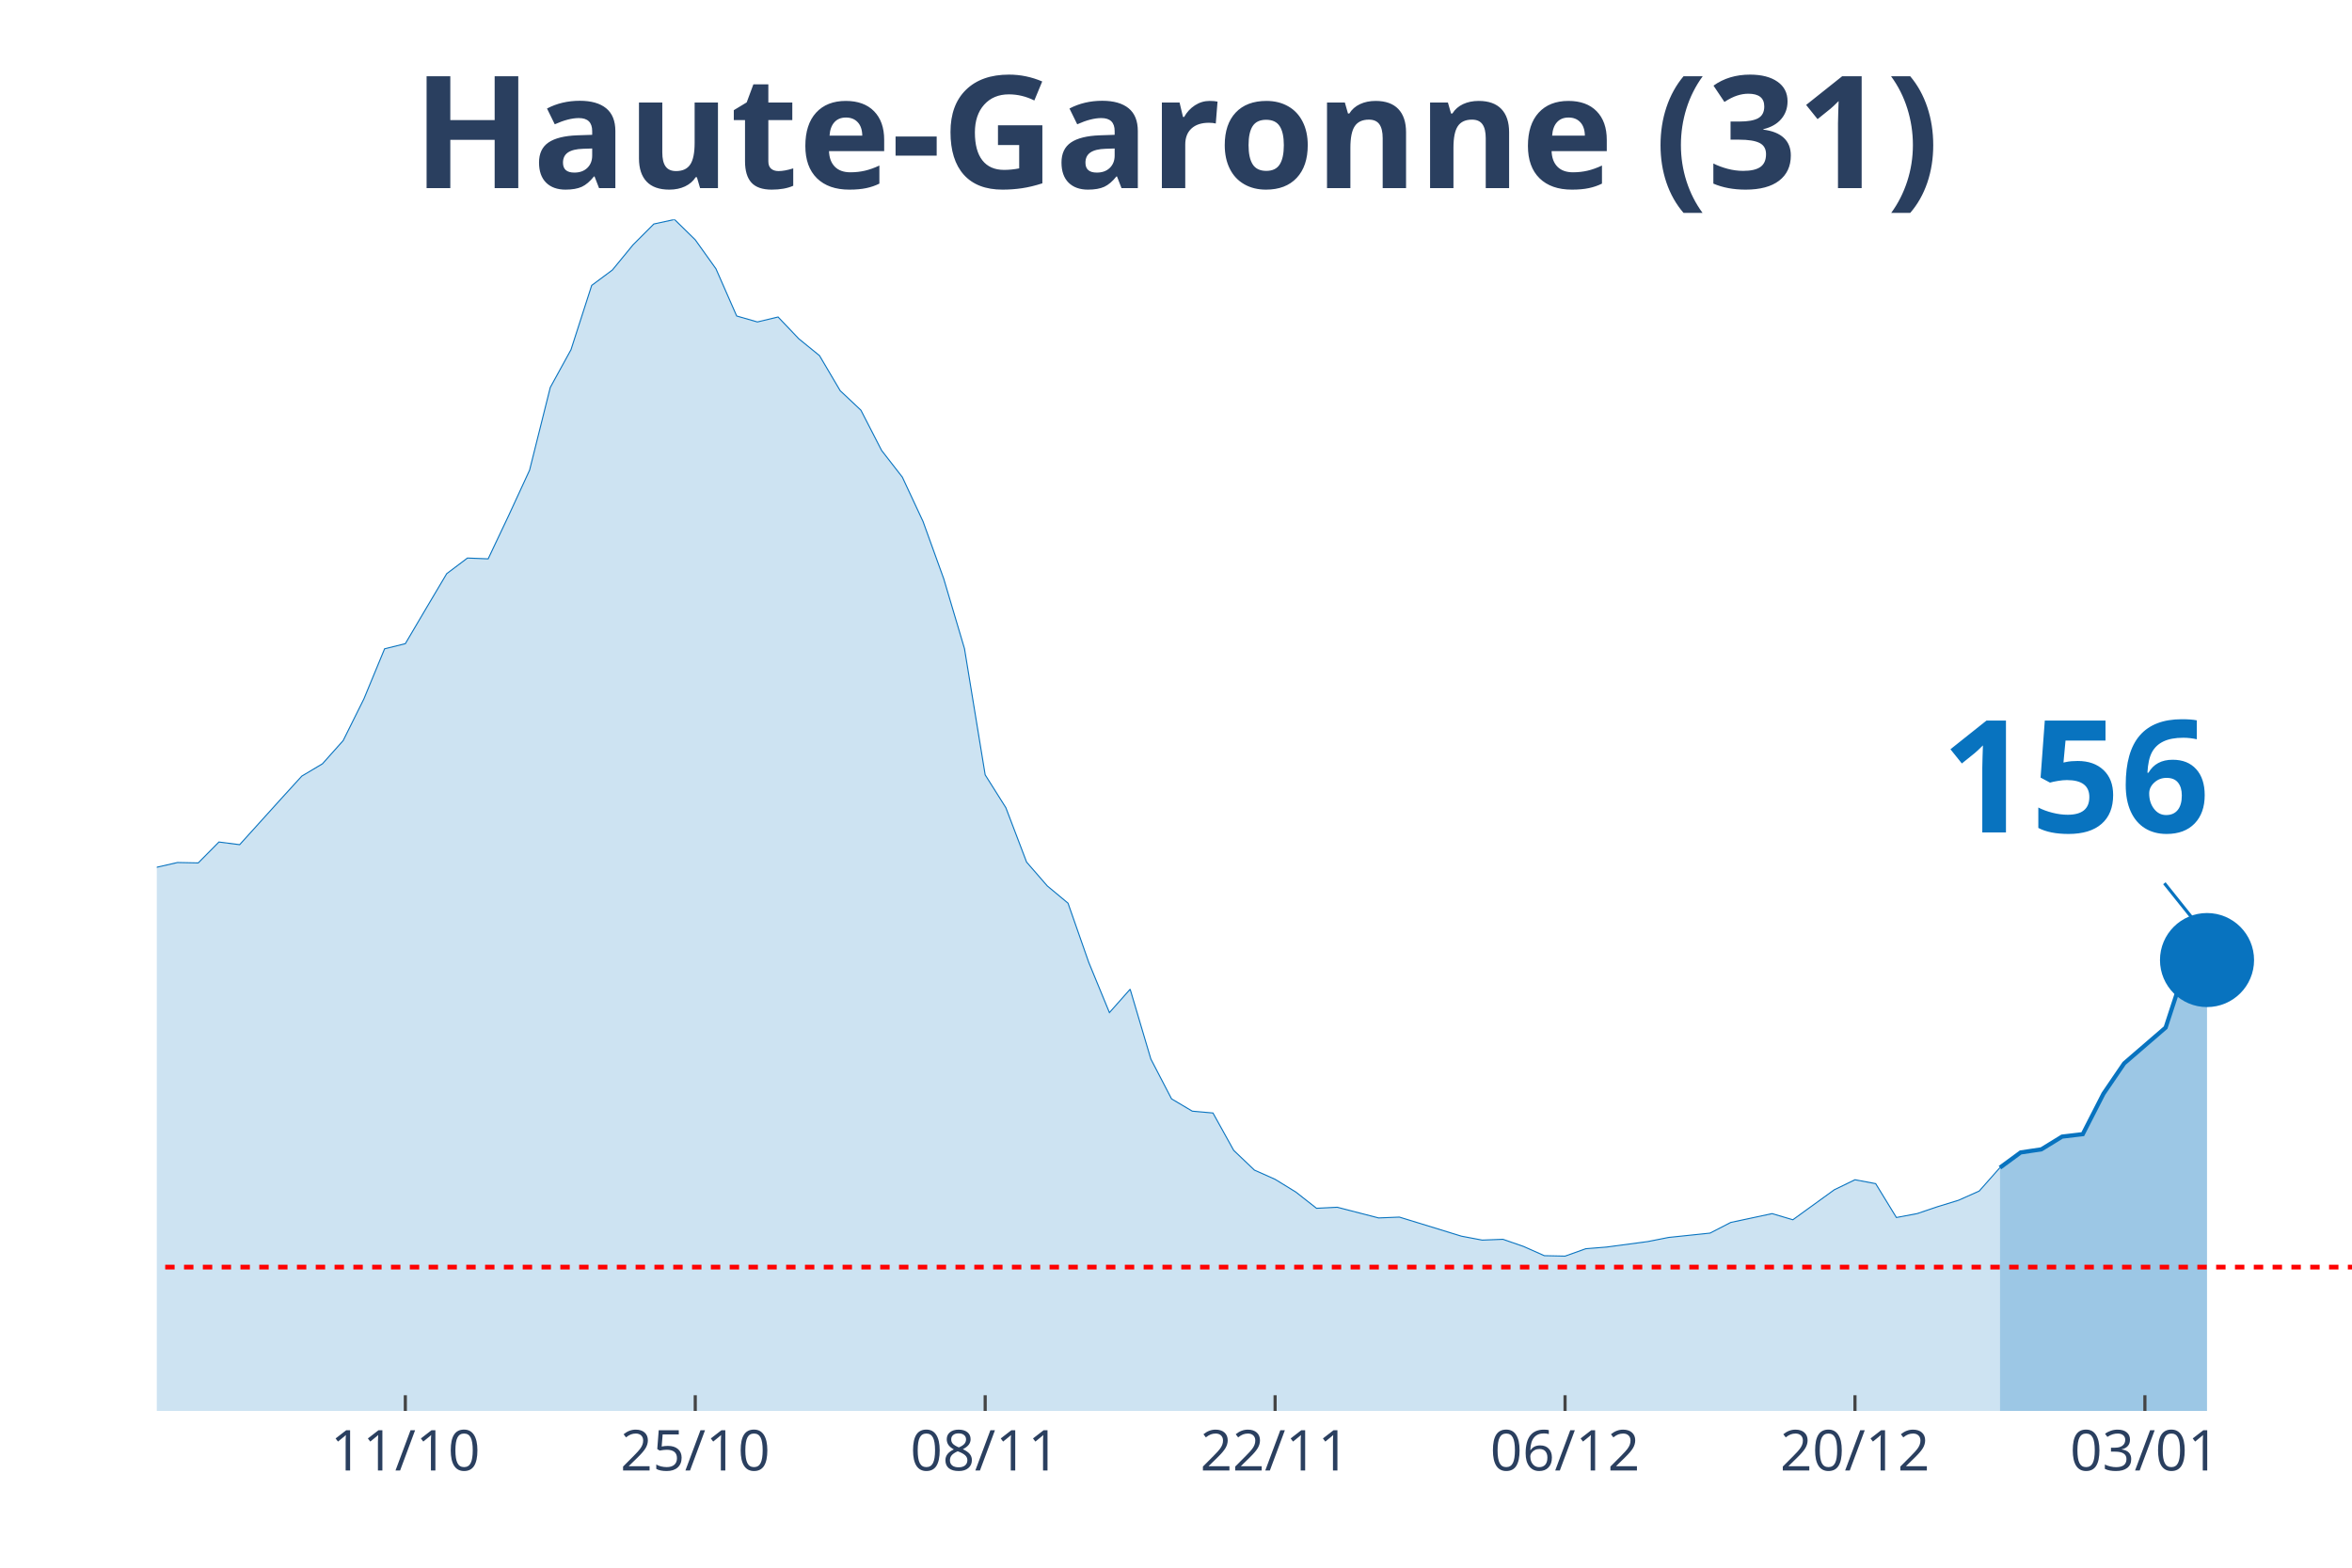
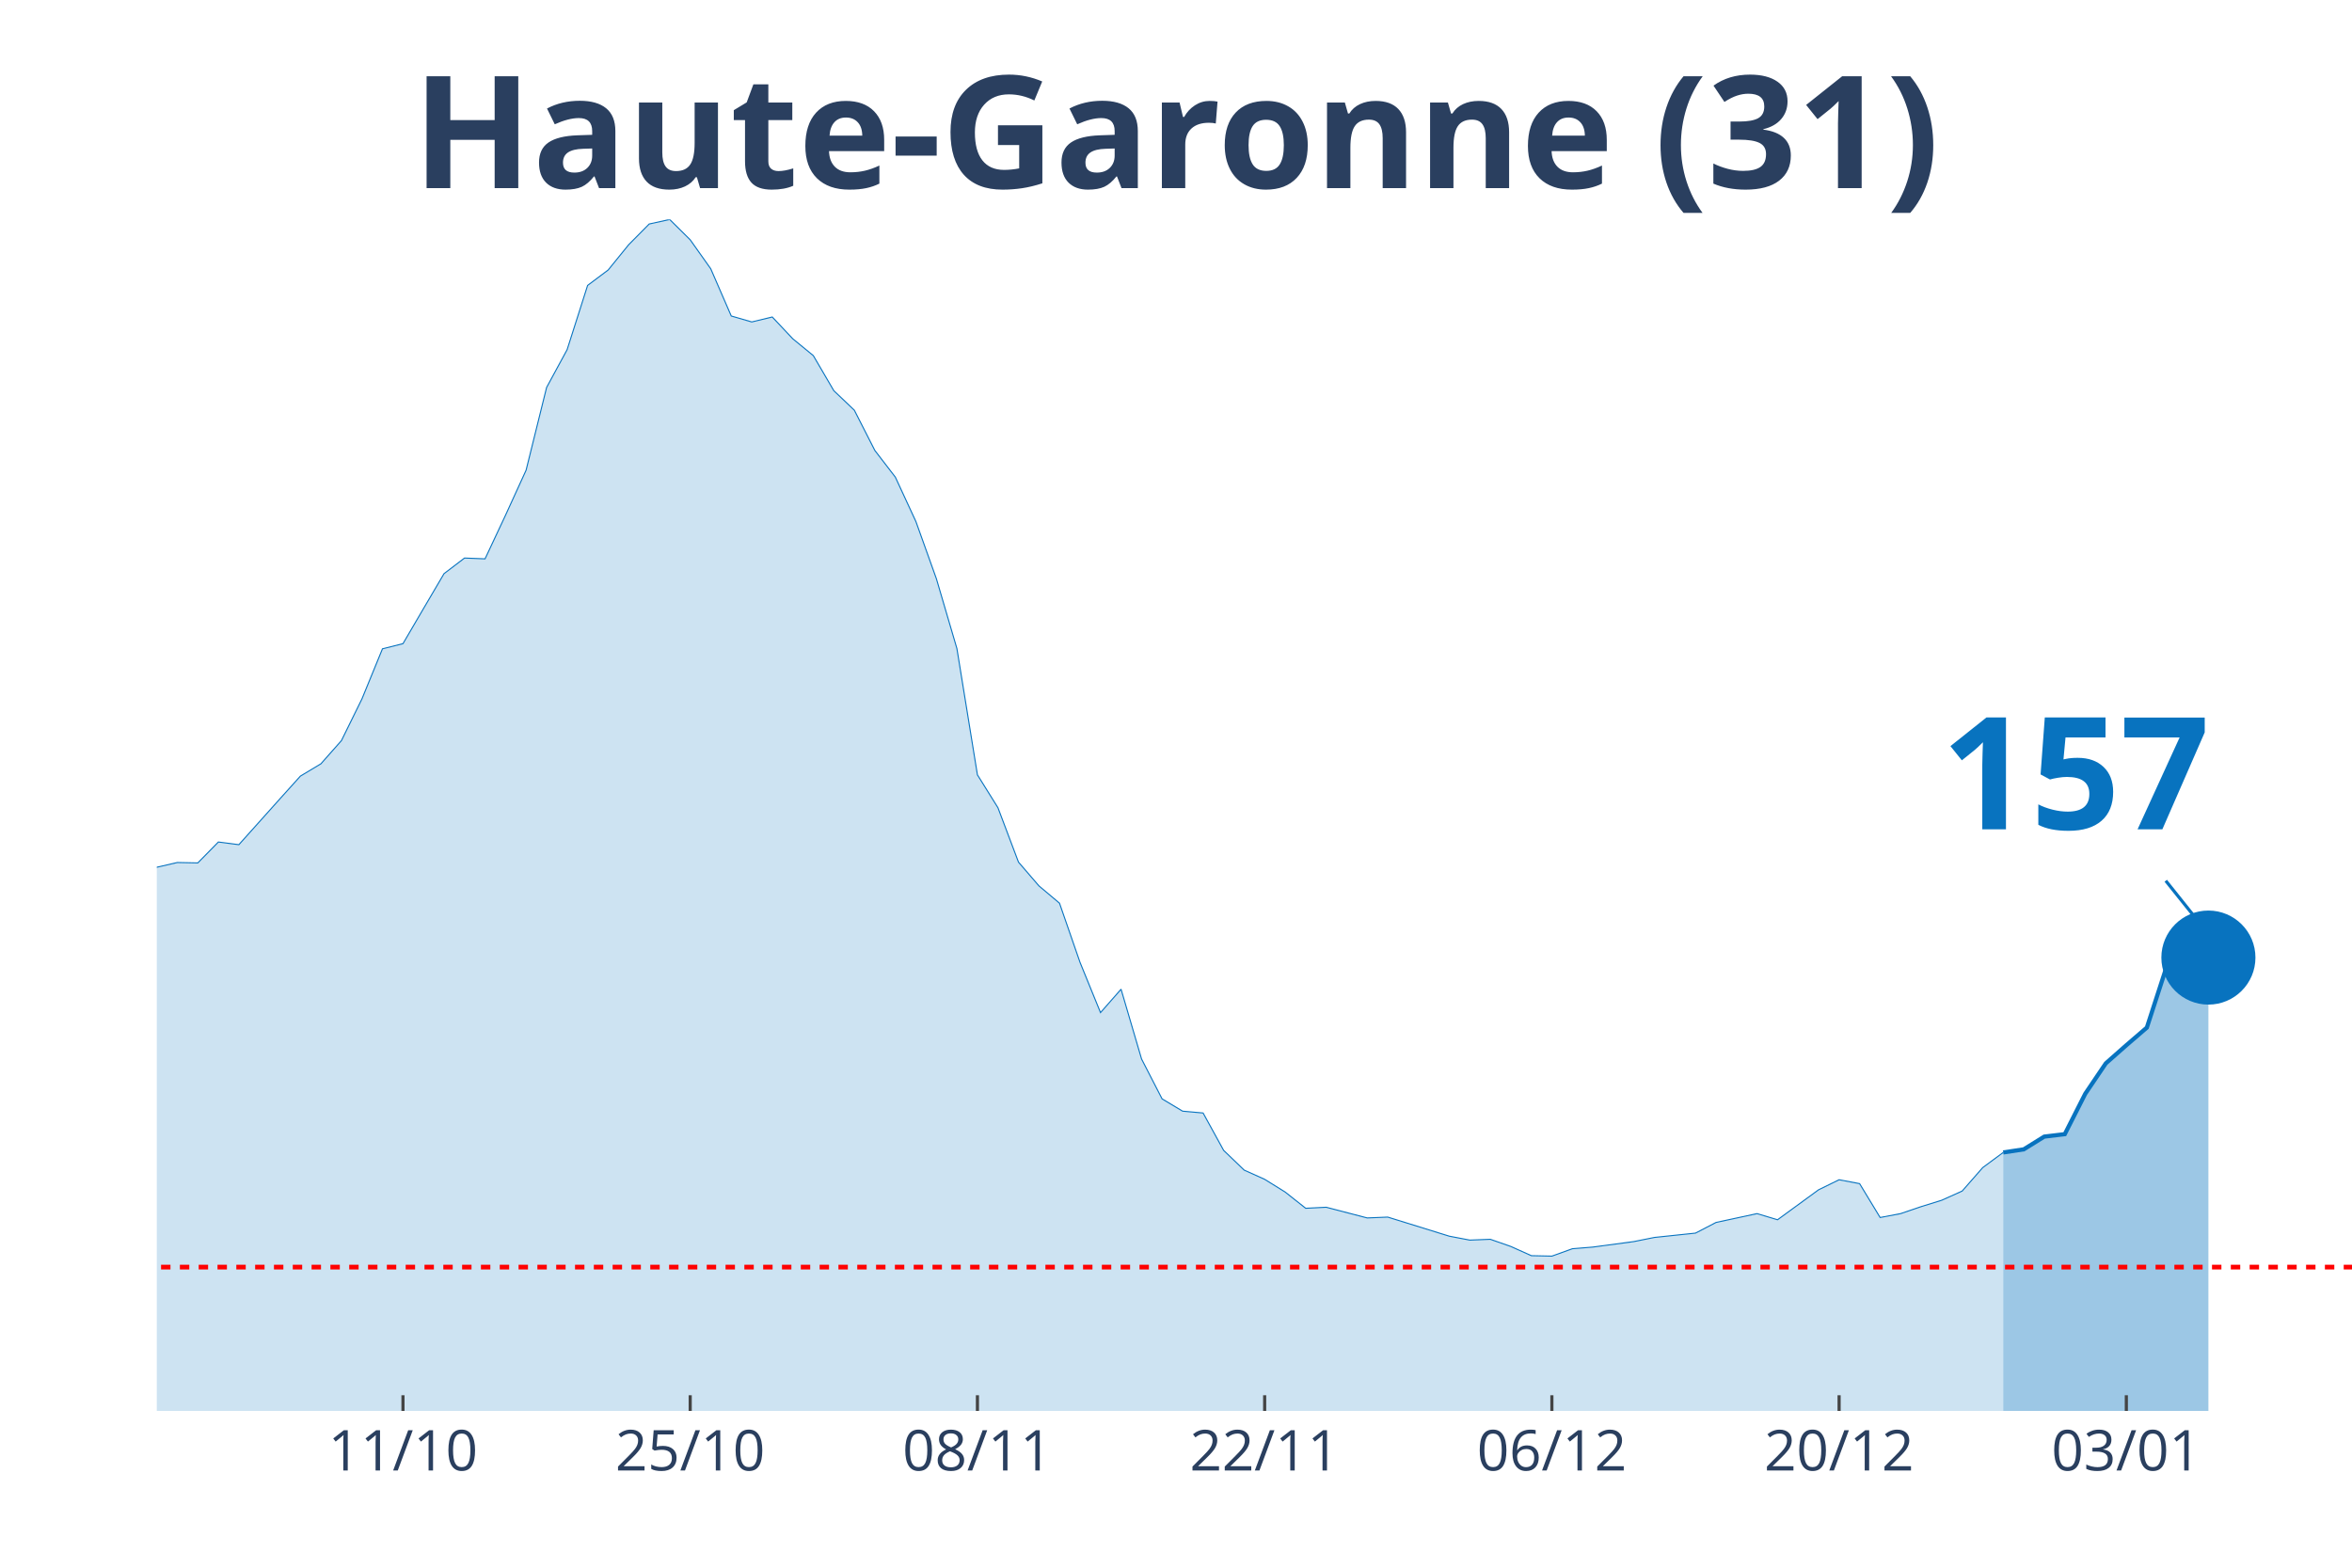
<svg xmlns="http://www.w3.org/2000/svg" class="main-svg" width="1125" height="750" style="" viewBox="0 0 750 500">
  <rect x="0" y="0" width="750" height="500" style="fill: rgb(0, 0, 0); fill-opacity: 0;" />
-   <defs id="defs-b1566c">
+   <defs id="defs-ee98d3">
    <g class="clips">
-       <clipPath id="clipb1566cxyplot" class="plotclip">
+       <clipPath id="clipee98d3xyplot" class="plotclip">
        <rect width="700" height="380" />
      </clipPath>
-       <clipPath class="axesclip" id="clipb1566cx">
+       <clipPath class="axesclip" id="clipee98d3x">
        <rect x="50" y="0" width="700" height="500" />
      </clipPath>
-       <clipPath class="axesclip" id="clipb1566cy">
+       <clipPath class="axesclip" id="clipee98d3y">
        <rect x="0" y="70" width="750" height="380" />
      </clipPath>
-       <clipPath class="axesclip" id="clipb1566cxy">
+       <clipPath class="axesclip" id="clipee98d3xy">
        <rect x="50" y="70" width="700" height="380" />
      </clipPath>
    </g>
    <g class="gradients" />
  </defs>
  <g class="bglayer">
    <rect class="bg" x="50" y="70" width="700" height="380" style="fill: rgb(0, 0, 0); fill-opacity: 0; stroke-width: 0;" />
  </g>
  <g class="layer-below">
    <g class="imagelayer" />
    <g class="shapelayer" />
  </g>
  <g class="cartesianlayer">
    <g class="subplot xy">
      <g class="layer-subplot">
        <g class="shapelayer" />
        <g class="imagelayer" />
      </g>
      <g class="gridlayer">
        <g class="x">
-           <path class="xgrid crisp" transform="translate(129.25,0)" d="M0,70v380" style="stroke: rgb(255, 255, 255); stroke-opacity: 1; stroke-width: 1px;" />
-           <path class="xgrid crisp" transform="translate(221.7,0)" d="M0,70v380" style="stroke: rgb(255, 255, 255); stroke-opacity: 1; stroke-width: 1px;" />
-           <path class="xgrid crisp" transform="translate(314.15,0)" d="M0,70v380" style="stroke: rgb(255, 255, 255); stroke-opacity: 1; stroke-width: 1px;" />
-           <path class="xgrid crisp" transform="translate(406.6,0)" d="M0,70v380" style="stroke: rgb(255, 255, 255); stroke-opacity: 1; stroke-width: 1px;" />
-           <path class="xgrid crisp" transform="translate(499.06,0)" d="M0,70v380" style="stroke: rgb(255, 255, 255); stroke-opacity: 1; stroke-width: 1px;" />
-           <path class="xgrid crisp" transform="translate(591.51,0)" d="M0,70v380" style="stroke: rgb(255, 255, 255); stroke-opacity: 1; stroke-width: 1px;" />
-           <path class="xgrid crisp" transform="translate(683.96,0)" d="M0,70v380" style="stroke: rgb(255, 255, 255); stroke-opacity: 1; stroke-width: 1px;" />
+           <path class="xgrid crisp" transform="translate(128.5,0)" d="M0,70v380" style="stroke: rgb(255, 255, 255); stroke-opacity: 1; stroke-width: 1px;" />
+           <path class="xgrid crisp" transform="translate(220.09,0)" d="M0,70v380" style="stroke: rgb(255, 255, 255); stroke-opacity: 1; stroke-width: 1px;" />
+           <path class="xgrid crisp" transform="translate(311.68,0)" d="M0,70v380" style="stroke: rgb(255, 255, 255); stroke-opacity: 1; stroke-width: 1px;" />
+           <path class="xgrid crisp" transform="translate(403.27,0)" d="M0,70v380" style="stroke: rgb(255, 255, 255); stroke-opacity: 1; stroke-width: 1px;" />
+           <path class="xgrid crisp" transform="translate(494.86,0)" d="M0,70v380" style="stroke: rgb(255, 255, 255); stroke-opacity: 1; stroke-width: 1px;" />
+           <path class="xgrid crisp" transform="translate(586.45,0)" d="M0,70v380" style="stroke: rgb(255, 255, 255); stroke-opacity: 1; stroke-width: 1px;" />
+           <path class="xgrid crisp" transform="translate(678.04,0)" d="M0,70v380" style="stroke: rgb(255, 255, 255); stroke-opacity: 1; stroke-width: 1px;" />
        </g>
        <g class="y" />
      </g>
      <g class="zerolinelayer" />
      <path class="xlines-below" />
      <path class="ylines-below" />
      <g class="overlines-below" />
      <g class="xaxislayer-below" />
      <g class="yaxislayer-below" />
      <g class="overaxes-below" />
-       <g class="plot" transform="translate(50, 70)" clip-path="url('#clipb1566cxyplot')">
+       <g class="plot" transform="translate(50, 70)" clip-path="url('#clipee98d3xyplot')">
        <g class="scatterlayer mlayer">
-           <g class="trace scatter tracecb947d" style="stroke-miterlimit: 2;">
+           <g class="trace scatter traced5cce4" style="stroke-miterlimit: 2;">
            <g class="fills">
              <g>
-                 <path class="js-fill" d="M587.74,380L-898.11,380L-898.11,375.74L-805.66,378.23L-799.06,378.49L-482.08,373.71L-475.47,372.6L-449.06,369.2L-442.45,369.52L-383.02,358.13L-376.42,354.99L-356.6,351.91L-350,352.37L-303.77,340.19L-297.17,336.58L-237.74,323.75L-231.13,323.82L-204.72,316.15L-198.11,311.9L-191.51,297.49L-184.91,290.94L-171.7,291.07L-165.09,277.45L-145.28,243.6L-138.68,234.36L-132.08,231.29L-125.47,230.83L-118.87,213.28L-112.26,202.21L-105.66,192.39L-99.06,176.74L-92.45,162.73L-85.85,155.72L-79.25,152.38L-72.64,155.65L-66.04,152.51L-59.43,156.9L-52.83,170.72L-46.23,179.62L-39.62,182.37L-33.02,183.62L-19.81,204.24L-13.21,209.61L-6.6,211.77L0,206.6L6.6,205.09L13.21,205.22L19.81,198.55L26.42,199.4L39.62,184.79L46.23,177.53L52.83,173.6L59.43,166.2L66.04,152.9L72.64,136.93L79.25,135.29L85.85,124.09L92.45,112.96L99.06,107.98L105.66,108.24L112.26,94.3L118.87,79.96L125.47,53.57L132.08,41.52L138.68,21.02L145.28,16.11L151.89,8.05L158.49,1.44L165.09,0L171.7,6.48L178.3,15.72L184.91,30.78L191.51,32.68L198.11,31.1L204.72,38.05L211.32,43.42L217.92,54.61L224.53,60.83L231.13,73.67L237.74,82.18L244.34,96.33L250.94,114.6L257.55,136.86L264.15,177.13L270.75,187.61L277.36,204.96L283.96,212.56L290.57,218.06L297.17,236.92L303.77,252.96L310.38,245.5L316.98,267.76L323.58,280.47L330.19,284.39L336.79,284.98L343.4,296.9L350,303.19L356.6,306.13L363.21,310.19L369.81,315.37L376.42,315.04L389.62,318.45L396.23,318.18L416.04,324.27L422.64,325.52L429.25,325.26L435.85,327.55L442.45,330.49L449.06,330.63L455.66,328.27L462.26,327.74L475.47,325.98L482.08,324.67L495.28,323.29L501.89,319.89L515.09,317.07L521.7,319.03L534.91,309.47L541.51,306.27L548.11,307.51L554.72,318.31L561.32,317.07L567.92,314.84L574.53,312.81L581.13,309.87L587.74,302.4" style="fill: rgb(8, 115, 191); fill-opacity: 0.2; stroke-width: 0;" />
+                 <path class="js-fill" d="M588.79,380L-889.72,380L-889.72,375.74L-804.67,378.82L-798.13,378.23L-654.21,376.2L-647.66,375.87L-595.33,376.46L-588.79,376.46L-477.57,373.71L-471.03,372.6L-444.86,369.2L-438.32,369.52L-379.44,358.13L-372.9,354.99L-353.27,351.91L-346.73,352.37L-300.93,340.19L-294.39,336.58L-235.51,323.75L-228.97,323.82L-202.8,316.15L-196.26,311.9L-189.72,297.49L-183.18,290.94L-170.09,291.07L-163.55,277.45L-143.93,243.6L-137.38,234.36L-130.84,231.29L-124.3,230.83L-117.76,213.28L-111.21,202.21L-104.67,192.39L-98.13,176.74L-91.59,162.73L-85.05,155.72L-78.5,152.38L-71.96,155.65L-65.42,152.51L-58.88,156.9L-52.34,170.72L-45.79,179.62L-39.25,182.37L-32.71,183.62L-19.63,204.24L-13.08,209.61L-6.54,211.77L0,206.6L6.54,205.09L13.08,205.22L19.63,198.55L26.17,199.4L39.25,184.79L45.79,177.53L52.34,173.6L58.88,166.2L65.42,152.9L71.96,136.93L78.5,135.29L85.05,124.09L91.59,112.96L98.13,107.98L104.67,108.24L111.21,94.3L117.76,79.96L124.3,53.57L130.84,41.52L137.38,21.02L143.93,16.11L150.47,8.05L157.01,1.44L163.55,0L170.09,6.48L176.64,15.72L183.18,30.78L189.72,32.68L196.26,31.1L202.8,38.05L209.35,43.42L215.89,54.61L222.43,60.83L228.97,73.67L235.51,82.18L242.06,96.33L248.6,114.6L255.14,136.86L261.68,177.13L268.22,187.61L274.77,204.96L281.31,212.56L287.85,218.06L294.39,236.92L300.93,252.96L307.48,245.5L314.02,267.76L320.56,280.47L327.1,284.39L333.64,284.98L340.19,296.9L346.73,303.19L353.27,306.13L359.81,310.19L366.36,315.37L372.9,315.04L385.98,318.45L392.52,318.18L412.15,324.27L418.69,325.52L425.23,325.26L431.78,327.55L438.32,330.49L444.86,330.63L451.4,328.27L457.94,327.74L471.03,325.98L477.57,324.67L490.65,323.29L497.2,319.89L510.28,317.07L516.82,319.03L529.91,309.47L536.45,306.27L542.99,307.51L549.53,318.31L556.07,317.07L562.62,314.84L569.16,312.81L575.7,309.87L582.24,302.4L588.79,297.56" style="fill: rgb(8, 115, 191); fill-opacity: 0.2; stroke-width: 0;" />
              </g>
            </g>
            <g class="errorbars" />
            <g class="lines">
-               <path class="js-line" d="M-898.11,375.74L-805.66,378.23L-799.06,378.49L-482.08,373.71L-475.47,372.6L-449.06,369.2L-442.45,369.52L-383.02,358.13L-376.42,354.99L-356.6,351.91L-350,352.37L-303.77,340.19L-297.17,336.58L-237.74,323.75L-231.13,323.82L-204.72,316.15L-198.11,311.9L-191.51,297.49L-184.91,290.94L-171.7,291.07L-165.09,277.45L-145.28,243.6L-138.68,234.36L-132.08,231.29L-125.47,230.83L-118.87,213.28L-112.26,202.21L-105.66,192.39L-99.06,176.74L-92.45,162.73L-85.85,155.72L-79.25,152.38L-72.64,155.65L-66.04,152.51L-59.43,156.9L-52.83,170.72L-46.23,179.62L-39.62,182.37L-33.02,183.62L-19.81,204.24L-13.21,209.61L-6.6,211.77L0,206.6L6.6,205.09L13.21,205.22L19.81,198.55L26.42,199.4L39.62,184.79L46.23,177.53L52.83,173.6L59.43,166.2L66.04,152.9L72.64,136.93L79.25,135.29L85.85,124.09L92.45,112.96L99.06,107.98L105.66,108.24L112.26,94.3L118.87,79.96L125.47,53.57L132.08,41.52L138.68,21.02L145.28,16.11L151.89,8.05L158.49,1.44L165.09,0L171.7,6.48L178.3,15.72L184.91,30.78L191.51,32.68L198.11,31.1L204.72,38.05L211.32,43.42L217.92,54.61L224.53,60.83L231.13,73.67L237.74,82.18L244.34,96.33L250.94,114.6L257.55,136.86L264.15,177.13L270.75,187.61L277.36,204.96L283.96,212.56L290.57,218.06L297.17,236.92L303.77,252.96L310.38,245.5L316.98,267.76L323.58,280.47L330.19,284.39L336.79,284.98L343.4,296.9L350,303.19L356.6,306.13L363.21,310.19L369.81,315.37L376.42,315.04L389.62,318.45L396.23,318.18L416.04,324.27L422.64,325.52L429.25,325.26L435.85,327.55L442.45,330.49L449.06,330.63L455.66,328.27L462.26,327.74L475.47,325.98L482.08,324.67L495.28,323.29L501.89,319.89L515.09,317.07L521.7,319.03L534.91,309.47L541.51,306.27L548.11,307.51L554.72,318.31L561.32,317.07L567.92,314.84L574.53,312.81L581.13,309.87L587.74,302.4" style="vector-effect: non-scaling-stroke; fill: none; stroke: rgb(8, 115, 191); stroke-opacity: 1; stroke-width: 0.5px; opacity: 1;" />
+               <path class="js-line" d="M-889.72,375.74L-804.67,378.82L-798.13,378.23L-654.21,376.2L-647.66,375.87L-595.33,376.46L-588.79,376.46L-477.57,373.71L-471.03,372.6L-444.86,369.2L-438.32,369.52L-379.44,358.13L-372.9,354.99L-353.27,351.91L-346.73,352.37L-300.93,340.19L-294.39,336.58L-235.51,323.75L-228.97,323.82L-202.8,316.15L-196.26,311.9L-189.72,297.49L-183.18,290.94L-170.09,291.07L-163.55,277.45L-143.93,243.6L-137.38,234.36L-130.84,231.29L-124.3,230.83L-117.76,213.28L-111.21,202.21L-104.67,192.39L-98.13,176.74L-91.59,162.73L-85.05,155.72L-78.5,152.38L-71.96,155.65L-65.42,152.51L-58.88,156.9L-52.34,170.72L-45.79,179.62L-39.25,182.37L-32.71,183.62L-19.63,204.24L-13.08,209.61L-6.54,211.77L0,206.6L6.54,205.09L13.08,205.22L19.63,198.55L26.17,199.4L39.25,184.79L45.79,177.53L52.34,173.6L58.88,166.2L65.42,152.9L71.96,136.93L78.5,135.29L85.05,124.09L91.59,112.96L98.13,107.98L104.67,108.24L111.21,94.3L117.76,79.96L124.3,53.57L130.84,41.52L137.38,21.02L143.93,16.11L150.47,8.05L157.01,1.44L163.55,0L170.09,6.48L176.64,15.72L183.18,30.78L189.72,32.68L196.26,31.1L202.8,38.05L209.35,43.42L215.89,54.61L222.43,60.83L228.97,73.67L235.51,82.18L242.06,96.33L248.6,114.6L255.14,136.86L261.68,177.13L268.22,187.61L274.77,204.96L281.31,212.56L287.85,218.06L294.39,236.92L300.93,252.96L307.48,245.5L314.02,267.76L320.56,280.47L327.1,284.39L333.64,284.98L340.19,296.9L346.73,303.19L353.27,306.13L359.81,310.19L366.36,315.37L372.9,315.04L385.98,318.45L392.52,318.18L412.15,324.27L418.69,325.52L425.23,325.26L431.78,327.55L438.32,330.49L444.86,330.63L451.4,328.27L457.94,327.74L471.03,325.98L477.57,324.67L490.65,323.29L497.2,319.89L510.28,317.07L516.82,319.03L529.91,309.47L536.45,306.27L542.99,307.51L549.53,318.31L556.07,317.07L562.62,314.84L569.16,312.81L575.7,309.87L582.24,302.4L588.79,297.56" style="vector-effect: non-scaling-stroke; fill: none; stroke: rgb(8, 115, 191); stroke-opacity: 1; stroke-width: 0.5px; opacity: 1;" />
            </g>
            <g class="points" />
            <g class="text" />
          </g>
-           <g class="trace scatter trace1abeb8" style="stroke-miterlimit: 2;">
+           <g class="trace scatter trace9be643" style="stroke-miterlimit: 2;">
            <g class="fills">
              <g>
-                 <path class="js-fill" d="M653.77,380L587.74,380L587.74,302.4L594.34,297.56L600.94,296.57L607.55,292.51L614.15,291.73L620.75,278.83L627.36,269.14L640.57,257.74L647.17,237.57L653.77,236.2" style="fill: rgb(8, 115, 191); fill-opacity: 0.4; stroke-width: 0;" />
+                 <path class="js-fill" d="M654.21,380L588.79,380L588.79,297.56L595.33,296.57L601.87,292.51L608.41,291.73L614.95,278.83L621.5,269.14L628.04,263.37L634.58,257.74L641.12,237.57L654.21,235.41" style="fill: rgb(8, 115, 191); fill-opacity: 0.4; stroke-width: 0;" />
              </g>
            </g>
            <g class="errorbars" />
            <g class="lines">
-               <path class="js-line" d="M587.74,302.4L594.34,297.56L600.94,296.57L607.55,292.51L614.15,291.73L620.75,278.83L627.36,269.14L640.57,257.74L647.17,237.57L653.77,236.2" style="vector-effect: non-scaling-stroke; fill: none; stroke: rgb(8, 115, 191); stroke-opacity: 1; stroke-width: 2px; opacity: 1;" />
+               <path class="js-line" d="M588.79,297.56L595.33,296.57L601.87,292.51L608.41,291.73L614.95,278.83L621.5,269.14L628.04,263.37L634.58,257.74L641.12,237.57L654.21,235.41" style="vector-effect: non-scaling-stroke; fill: none; stroke: rgb(8, 115, 191); stroke-opacity: 1; stroke-width: 2px; opacity: 1;" />
            </g>
            <g class="points" />
            <g class="text" />
          </g>
-           <g class="trace scatter trace9ac4d2" style="stroke-miterlimit: 2; opacity: 1;">
+           <g class="trace scatter tracedea605" style="stroke-miterlimit: 2; opacity: 1;">
            <g class="fills" />
            <g class="errorbars" />
            <g class="lines" />
            <g class="points">
-               <path class="point" transform="translate(653.77,236.2)" d="M15,0A15,15 0 1,1 0,-15A15,15 0 0,1 15,0Z" style="opacity: 1; stroke-width: 0px; fill: rgb(8, 115, 191); fill-opacity: 1;" />
+               <path class="point" transform="translate(654.21,235.41)" d="M15,0A15,15 0 1,1 0,-15A15,15 0 0,1 15,0Z" style="opacity: 1; stroke-width: 0px; fill: rgb(8, 115, 191); fill-opacity: 1;" />
            </g>
            <g class="text" />
          </g>
        </g>
      </g>
      <g class="overplot" />
      <path class="xlines-above crisp" style="fill: none; stroke-width: 1px; stroke: rgb(0, 0, 0); stroke-opacity: 0;" d="" />
      <path class="ylines-above crisp" style="fill: none;" d="M0,0" />
      <g class="overlines-above" />
      <g class="xaxislayer-above">
-         <path class="xtick ticks crisp" d="M0,450v-5" transform="translate(129.25,0)" style="stroke: rgb(68, 68, 68); stroke-opacity: 1; stroke-width: 1px;" />
-         <path class="xtick ticks crisp" d="M0,450v-5" transform="translate(221.7,0)" style="stroke: rgb(68, 68, 68); stroke-opacity: 1; stroke-width: 1px;" />
-         <path class="xtick ticks crisp" d="M0,450v-5" transform="translate(314.15,0)" style="stroke: rgb(68, 68, 68); stroke-opacity: 1; stroke-width: 1px;" />
-         <path class="xtick ticks crisp" d="M0,450v-5" transform="translate(406.6,0)" style="stroke: rgb(68, 68, 68); stroke-opacity: 1; stroke-width: 1px;" />
-         <path class="xtick ticks crisp" d="M0,450v-5" transform="translate(499.06,0)" style="stroke: rgb(68, 68, 68); stroke-opacity: 1; stroke-width: 1px;" />
-         <path class="xtick ticks crisp" d="M0,450v-5" transform="translate(591.51,0)" style="stroke: rgb(68, 68, 68); stroke-opacity: 1; stroke-width: 1px;" />
-         <path class="xtick ticks crisp" d="M0,450v-5" transform="translate(683.96,0)" style="stroke: rgb(68, 68, 68); stroke-opacity: 1; stroke-width: 1px;" />
+         <path class="xtick ticks crisp" d="M0,450v-5" transform="translate(128.5,0)" style="stroke: rgb(68, 68, 68); stroke-opacity: 1; stroke-width: 1px;" />
+         <path class="xtick ticks crisp" d="M0,450v-5" transform="translate(220.09,0)" style="stroke: rgb(68, 68, 68); stroke-opacity: 1; stroke-width: 1px;" />
+         <path class="xtick ticks crisp" d="M0,450v-5" transform="translate(311.68,0)" style="stroke: rgb(68, 68, 68); stroke-opacity: 1; stroke-width: 1px;" />
+         <path class="xtick ticks crisp" d="M0,450v-5" transform="translate(403.27,0)" style="stroke: rgb(68, 68, 68); stroke-opacity: 1; stroke-width: 1px;" />
+         <path class="xtick ticks crisp" d="M0,450v-5" transform="translate(494.86,0)" style="stroke: rgb(68, 68, 68); stroke-opacity: 1; stroke-width: 1px;" />
+         <path class="xtick ticks crisp" d="M0,450v-5" transform="translate(586.45,0)" style="stroke: rgb(68, 68, 68); stroke-opacity: 1; stroke-width: 1px;" />
+         <path class="xtick ticks crisp" d="M0,450v-5" transform="translate(678.04,0)" style="stroke: rgb(68, 68, 68); stroke-opacity: 1; stroke-width: 1px;" />
        <g class="xtick">
-           <text text-anchor="middle" x="0" y="469" transform="translate(129.25,0)" style="font-family: 'Open Sans', verdana, arial, sans-serif; font-size: 18px; fill: rgb(42, 63, 95); fill-opacity: 1; white-space: pre;">11/10</text>
+           <text text-anchor="middle" x="0" y="469" transform="translate(128.5,0)" style="font-family: 'Open Sans', verdana, arial, sans-serif; font-size: 18px; fill: rgb(42, 63, 95); fill-opacity: 1; white-space: pre;">11/10</text>
        </g>
        <g class="xtick">
-           <text text-anchor="middle" x="0" y="469" transform="translate(221.7,0)" style="font-family: 'Open Sans', verdana, arial, sans-serif; font-size: 18px; fill: rgb(42, 63, 95); fill-opacity: 1; white-space: pre;">25/10</text>
+           <text text-anchor="middle" x="0" y="469" transform="translate(220.09,0)" style="font-family: 'Open Sans', verdana, arial, sans-serif; font-size: 18px; fill: rgb(42, 63, 95); fill-opacity: 1; white-space: pre;">25/10</text>
        </g>
        <g class="xtick">
-           <text text-anchor="middle" x="0" y="469" transform="translate(314.15,0)" style="font-family: 'Open Sans', verdana, arial, sans-serif; font-size: 18px; fill: rgb(42, 63, 95); fill-opacity: 1; white-space: pre;">08/11</text>
+           <text text-anchor="middle" x="0" y="469" transform="translate(311.68,0)" style="font-family: 'Open Sans', verdana, arial, sans-serif; font-size: 18px; fill: rgb(42, 63, 95); fill-opacity: 1; white-space: pre;">08/11</text>
        </g>
        <g class="xtick">
-           <text text-anchor="middle" x="0" y="469" transform="translate(406.6,0)" style="font-family: 'Open Sans', verdana, arial, sans-serif; font-size: 18px; fill: rgb(42, 63, 95); fill-opacity: 1; white-space: pre;">22/11</text>
+           <text text-anchor="middle" x="0" y="469" transform="translate(403.27,0)" style="font-family: 'Open Sans', verdana, arial, sans-serif; font-size: 18px; fill: rgb(42, 63, 95); fill-opacity: 1; white-space: pre;">22/11</text>
        </g>
        <g class="xtick">
-           <text text-anchor="middle" x="0" y="469" transform="translate(499.06,0)" style="font-family: 'Open Sans', verdana, arial, sans-serif; font-size: 18px; fill: rgb(42, 63, 95); fill-opacity: 1; white-space: pre;">06/12</text>
+           <text text-anchor="middle" x="0" y="469" transform="translate(494.86,0)" style="font-family: 'Open Sans', verdana, arial, sans-serif; font-size: 18px; fill: rgb(42, 63, 95); fill-opacity: 1; white-space: pre;">06/12</text>
        </g>
        <g class="xtick">
-           <text text-anchor="middle" x="0" y="469" transform="translate(591.51,0)" style="font-family: 'Open Sans', verdana, arial, sans-serif; font-size: 18px; fill: rgb(42, 63, 95); fill-opacity: 1; white-space: pre;">20/12</text>
+           <text text-anchor="middle" x="0" y="469" transform="translate(586.45,0)" style="font-family: 'Open Sans', verdana, arial, sans-serif; font-size: 18px; fill: rgb(42, 63, 95); fill-opacity: 1; white-space: pre;">20/12</text>
        </g>
        <g class="xtick">
-           <text text-anchor="middle" x="0" y="469" transform="translate(683.96,0)" style="font-family: 'Open Sans', verdana, arial, sans-serif; font-size: 18px; fill: rgb(42, 63, 95); fill-opacity: 1; white-space: pre;">03/01</text>
+           <text text-anchor="middle" x="0" y="469" transform="translate(678.04,0)" style="font-family: 'Open Sans', verdana, arial, sans-serif; font-size: 18px; fill: rgb(42, 63, 95); fill-opacity: 1; white-space: pre;">03/01</text>
        </g>
      </g>
      <g class="yaxislayer-above" />
      <g class="overaxes-above" />
    </g>
  </g>
  <g class="polarlayer" />
  <g class="ternarylayer" />
  <g class="geolayer" />
  <g class="funnelarealayer" />
  <g class="pielayer" />
  <g class="treemaplayer" />
  <g class="sunburstlayer" />
  <g class="glimages" />
-   <defs id="topdefs-b1566c">
+   <defs id="topdefs-ee98d3">
    <g class="clips" />
  </defs>
  <g class="layer-above">
    <g class="imagelayer" />
    <g class="shapelayer">
-       <path data-index="0" fill-rule="evenodd" d="M-3661.32,404.13L1166.04,404.13" clip-path="url('#clipb1566cxy')" style="opacity: 1; stroke: rgb(255, 0, 0); stroke-opacity: 1; fill: rgb(0, 0, 0); fill-opacity: 0; stroke-dasharray: 3px, 3px; stroke-width: 1.5px;" />
+       <path data-index="0" fill-rule="evenodd" d="M-3626.64,404.13L1155.61,404.13" clip-path="url('#clipee98d3xy')" style="opacity: 1; stroke: rgb(255, 0, 0); stroke-opacity: 1; fill: rgb(0, 0, 0); fill-opacity: 0; stroke-dasharray: 3px, 3px; stroke-width: 1.5px;" />
    </g>
  </g>
  <g class="infolayer">
    <g class="g-gtitle">
      <text class="gtitle" x="375" y="25" text-anchor="middle" dy="0.7em" style="font-family: 'Open Sans', verdana, arial, sans-serif; font-size: 50px; fill: rgb(42, 63, 95); opacity: 1; font-weight: normal; white-space: pre;">
        <tspan style="font-weight:bold">Haute-Garonne (31)</tspan>
      </text>
    </g>
    <g class="g-xtitle" />
    <g class="annotation" data-index="0" style="opacity: 1;">
-       <g class="annotation-text-g" transform="rotate(0,661.77,246.2)">
-         <g class="cursor-pointer" transform="translate(604, 210)">
+       <g class="annotation-text-g" transform="rotate(0,662.21,245.41)">
+         <g class="cursor-pointer" transform="translate(604, 209)">
          <rect class="bg" x="0.5" y="0.5" width="115" height="71" style="stroke-width: 1px; stroke: rgb(0, 0, 0); stroke-opacity: 0; fill: rgb(255, 255, 255); fill-opacity: 0.6;" />
          <text class="annotation-text" text-anchor="middle" x="57.812" y="55.5" style="font-family: 'Open Sans', verdana, arial, sans-serif; font-size: 50px; fill: rgb(8, 115, 191); fill-opacity: 1; white-space: pre;">
-             <tspan style="font-weight:bold">156 </tspan>
+             <tspan style="font-weight:bold">157 </tspan>
          </text>
        </g>
      </g>
      <g class="annotation-arrow-g" style="opacity: 1;">
-         <path d="M690.17,281.7L701.77,296.2" style="stroke-width: 1px; stroke: rgb(8, 115, 191); stroke-opacity: 1; stroke-dasharray: 0px, 0px, 18.569px, 18.569px;" />
+         <path d="M690.61,280.91L702.21,295.41" style="stroke-width: 1px; stroke: rgb(8, 115, 191); stroke-opacity: 1; stroke-dasharray: 0px, 0px, 18.569px, 18.569px;" />
      </g>
    </g>
  </g>
</svg>
